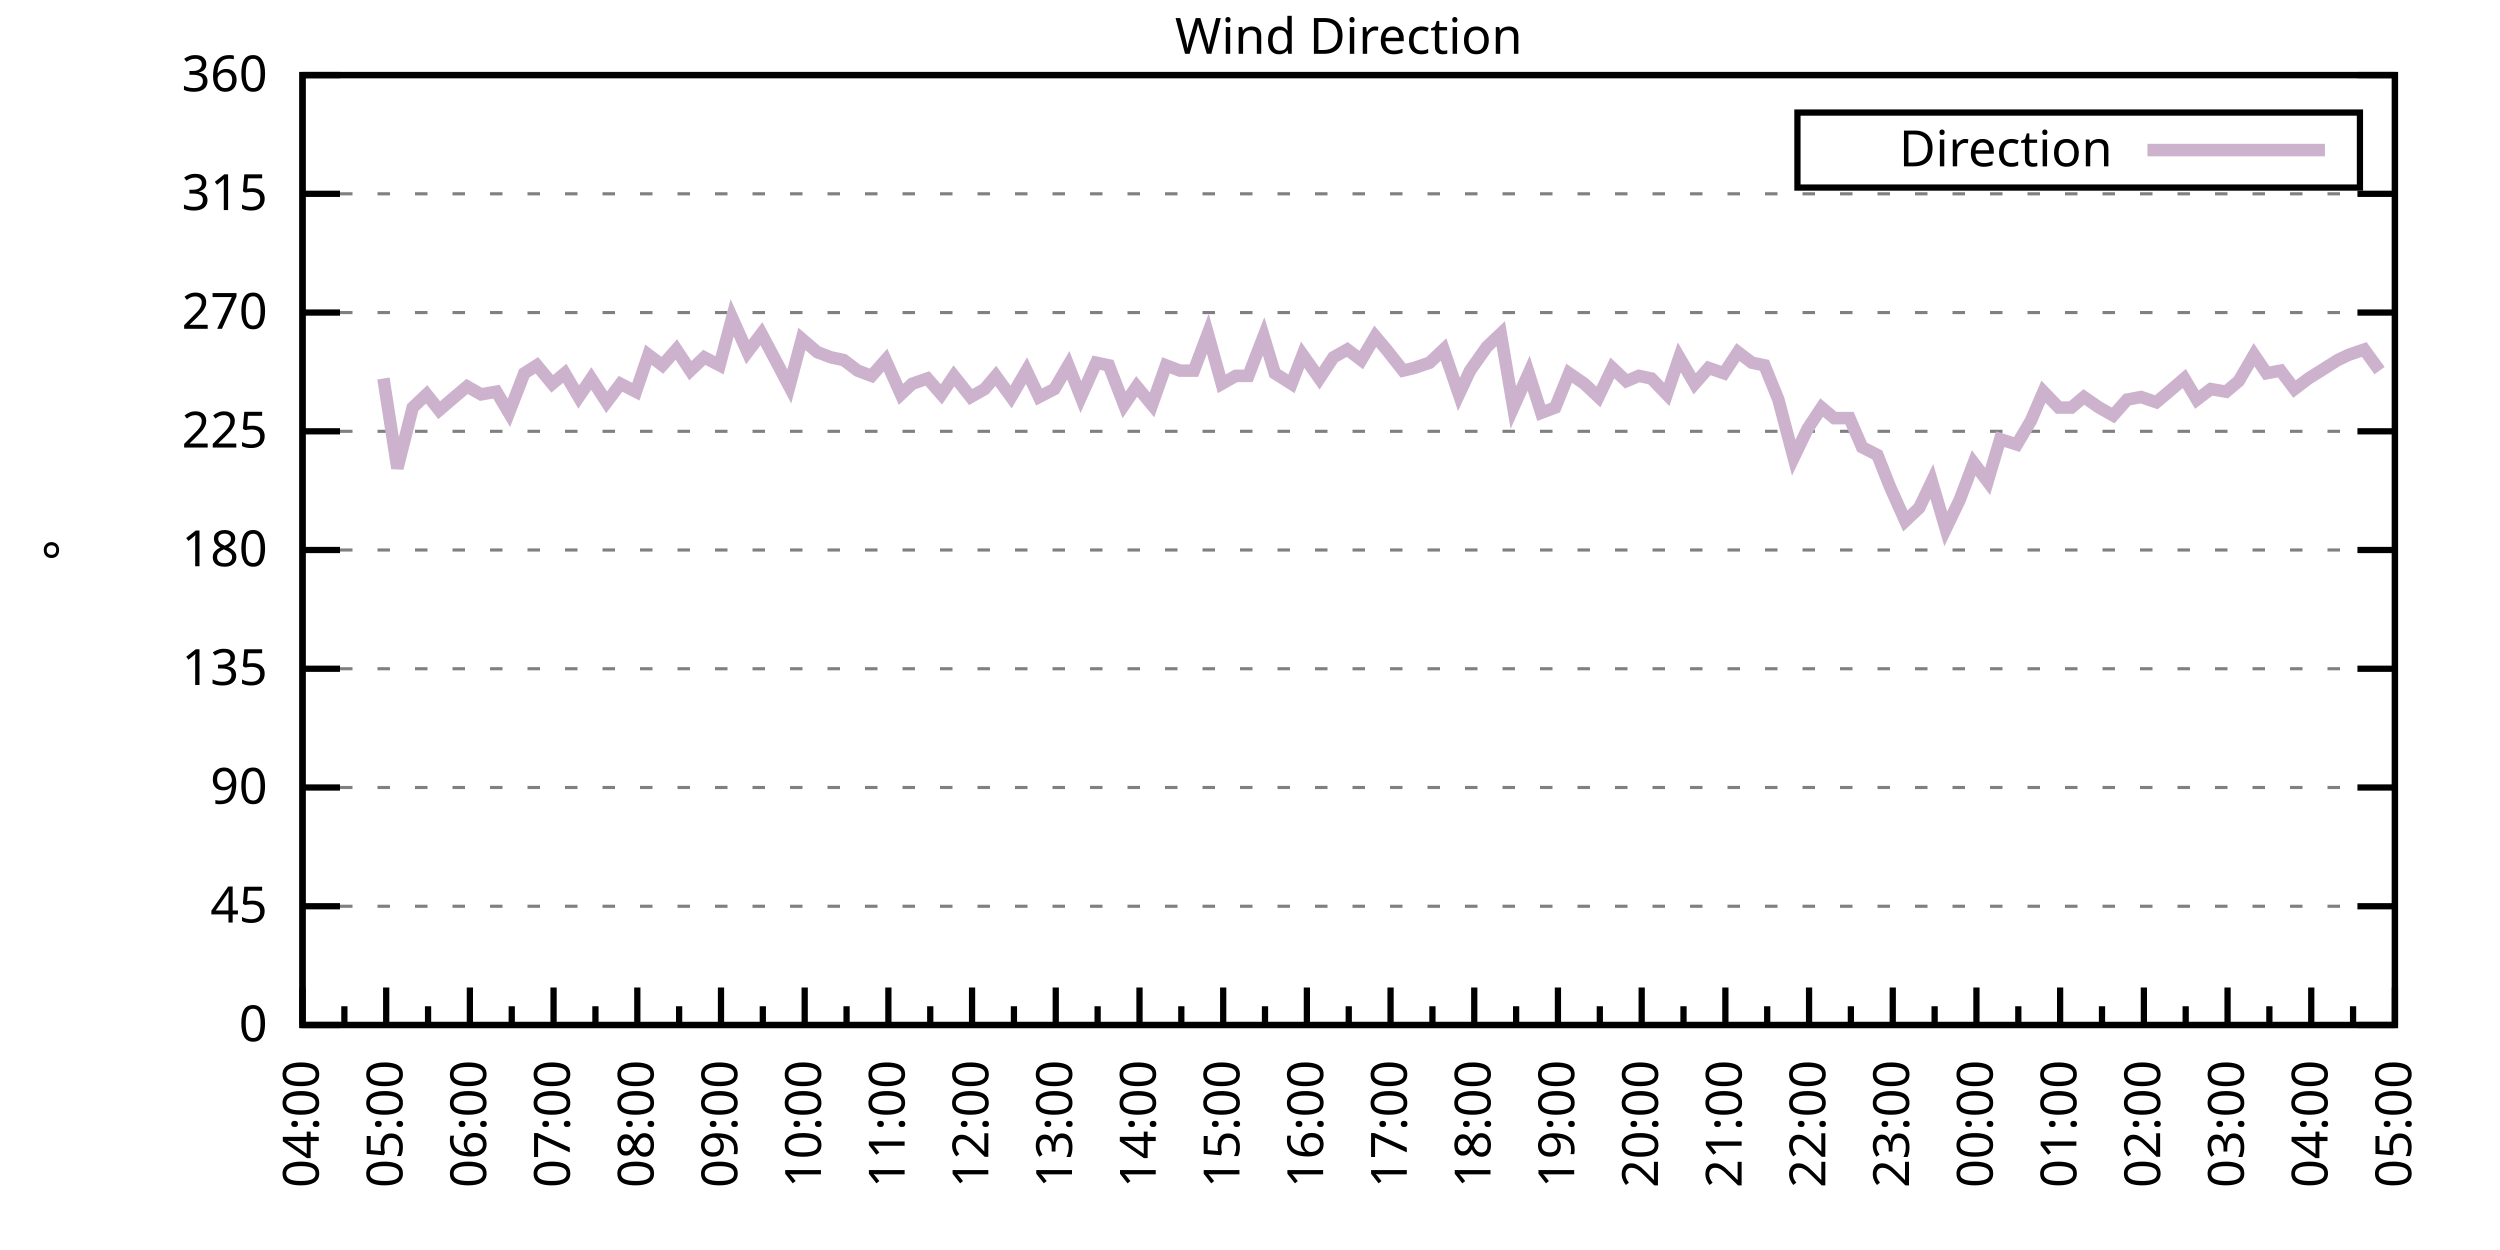
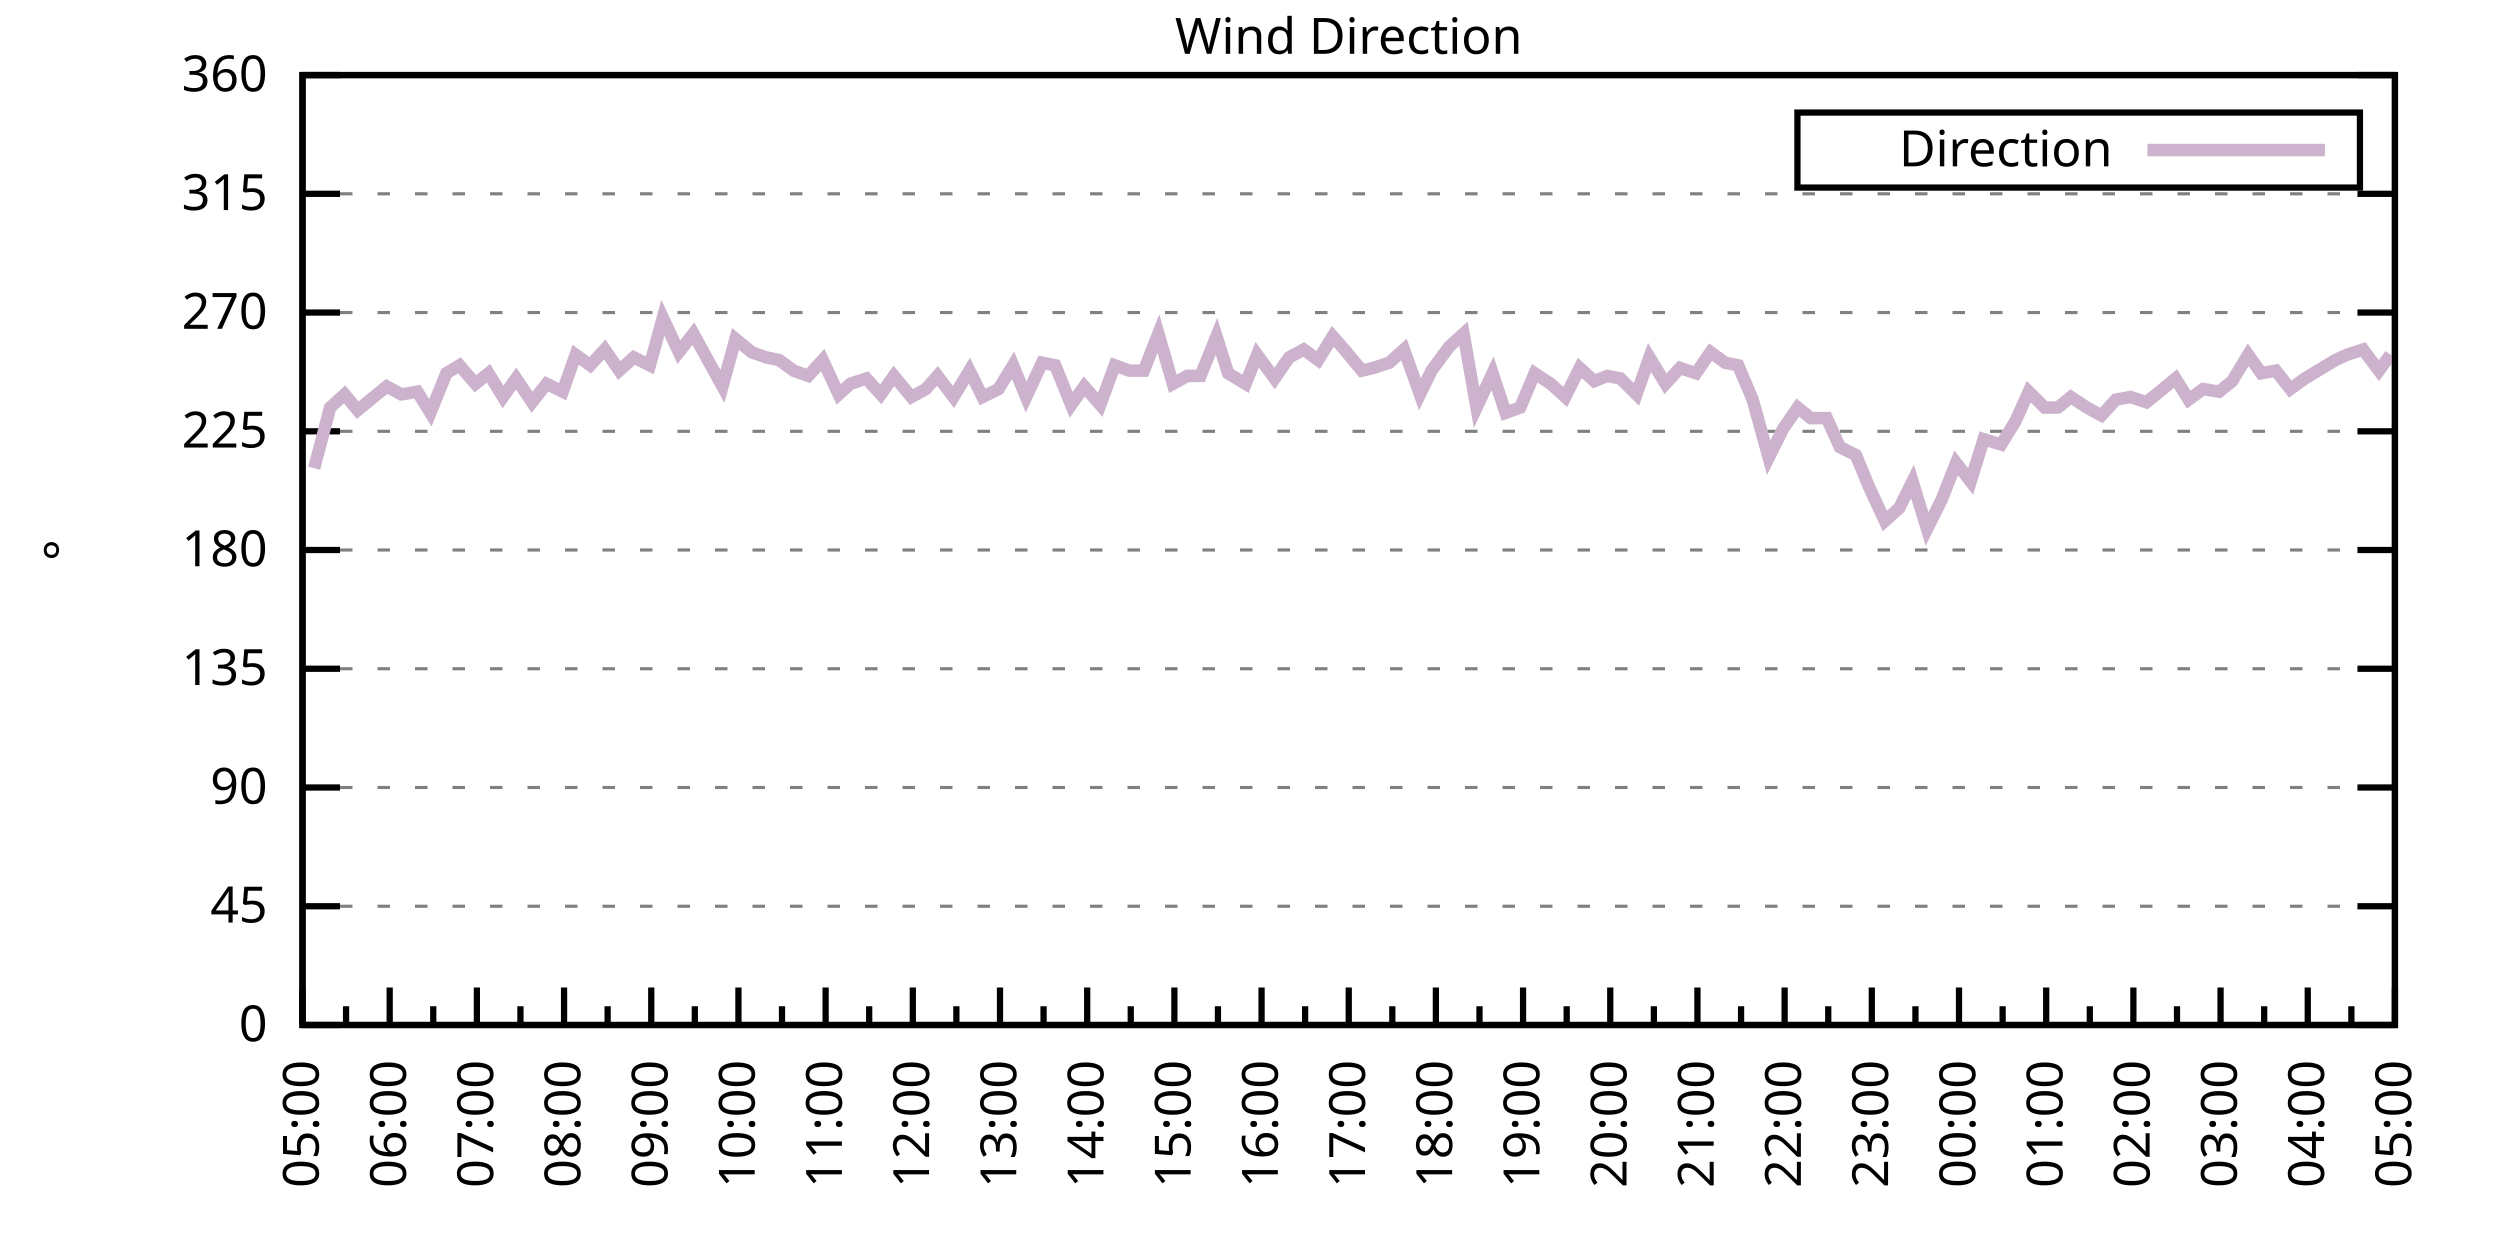
<svg xmlns="http://www.w3.org/2000/svg" xmlns:xlink="http://www.w3.org/1999/xlink" width="400" height="200" viewBox="0 0 400 200">
  <g id="gnuplot_canvas">
    <rect x="0" y="0" width="400" height="200" fill="none" />
    <defs>
      <circle id="gpDot" r="0.5" stroke-width="0.5" stroke="currentColor" />
      <path id="gpPt0" stroke-width="0.333" stroke="currentColor" d="M-1,0 h2 M0,-1 v2" />
      <path id="gpPt1" stroke-width="0.333" stroke="currentColor" d="M-1,-1 L1,1 M1,-1 L-1,1" />
      <path id="gpPt2" stroke-width="0.333" stroke="currentColor" d="M-1,0 L1,0 M0,-1 L0,1 M-1,-1 L1,1 M-1,1 L1,-1" />
      <rect id="gpPt3" stroke-width="0.333" stroke="currentColor" x="-1" y="-1" width="2" height="2" />
      <rect id="gpPt4" stroke-width="0.333" stroke="currentColor" fill="currentColor" x="-1" y="-1" width="2" height="2" />
      <circle id="gpPt5" stroke-width="0.333" stroke="currentColor" cx="0" cy="0" r="1" />
      <use xlink:href="#gpPt5" id="gpPt6" fill="currentColor" stroke="none" />
      <path id="gpPt7" stroke-width="0.333" stroke="currentColor" d="M0,-1.33 L-1.33,0.67 L1.33,0.67 z" />
      <use xlink:href="#gpPt7" id="gpPt8" fill="currentColor" stroke="none" />
      <use xlink:href="#gpPt7" id="gpPt9" stroke="currentColor" transform="rotate(180)" />
      <use xlink:href="#gpPt9" id="gpPt10" fill="currentColor" stroke="none" />
      <use xlink:href="#gpPt3" id="gpPt11" stroke="currentColor" transform="rotate(45)" />
      <use xlink:href="#gpPt11" id="gpPt12" fill="currentColor" stroke="none" />
      <path id="gpPt13" stroke-width="0.333" stroke="currentColor" d="M0,1.330 L1.265,0.411 L0.782,-1.067 L-0.782,-1.076 L-1.265,0.411 z" />
      <use xlink:href="#gpPt13" id="gpPt14" fill="currentColor" stroke="none" />
      <filter id="textbox" filterUnits="objectBoundingBox" x="0" y="0" height="1" width="1">
        <feFlood flood-color="white" flood-opacity="1" result="bgnd" />
        <feComposite in="SourceGraphic" in2="bgnd" operator="atop" />
      </filter>
      <filter id="greybox" filterUnits="objectBoundingBox" x="0" y="0" height="1" width="1">
        <feFlood flood-color="lightgrey" flood-opacity="1" result="grey" />
        <feComposite in="SourceGraphic" in2="grey" operator="atop" />
      </filter>
    </defs>
    <g fill="none" color="white" stroke="currentColor" stroke-width="1.00" stroke-linecap="butt" stroke-linejoin="miter">
</g>
    <g fill="none" color="black" stroke="currentColor" stroke-width="1.00" stroke-linecap="butt" stroke-linejoin="miter">
      <g stroke="none" shape-rendering="crispEdges">
        <polygon fill="rgb(255, 255, 255)" points="48.40,164.00 383.18,164.00 383.18,12.02 48.40,12.02 " />
      </g>
    </g>
    <g fill="none" color="black" stroke="currentColor" stroke-width="1.00" stroke-linecap="butt" stroke-linejoin="miter">
</g>
    <g fill="none" color="black" stroke="black" stroke-width="0.50" stroke-linecap="butt" stroke-linejoin="miter">
</g>
    <g fill="none" color="gray" stroke="currentColor" stroke-width="0.50" stroke-linecap="butt" stroke-linejoin="miter">
      <path stroke="gray" stroke-dasharray="2,4" class="gridline" d="M48.40,164.00 L383.19,164.00  " />
    </g>
    <g fill="none" color="gray" stroke="gray" stroke-width="1.00" stroke-linecap="butt" stroke-linejoin="miter">
</g>
    <g fill="none" color="black" stroke="currentColor" stroke-width="1.00" stroke-linecap="butt" stroke-linejoin="miter">
      <path stroke="black" d="M48.40,164.00 L54.40,164.00 M383.19,164.00 L377.19,164.00  " />
      <g transform="translate(42.80,166.60)" stroke="none" fill="black" font-family="Sans" font-size="8.00" text-anchor="end">
        <text>
          <tspan font-family="Sans"> 0</tspan>
        </text>
      </g>
    </g>
    <g fill="none" color="black" stroke="currentColor" stroke-width="1.00" stroke-linecap="butt" stroke-linejoin="miter">
</g>
    <g fill="none" color="black" stroke="black" stroke-width="0.50" stroke-linecap="butt" stroke-linejoin="miter">
</g>
    <g fill="none" color="gray" stroke="currentColor" stroke-width="0.50" stroke-linecap="butt" stroke-linejoin="miter">
      <path stroke="gray" stroke-dasharray="2,4" class="gridline" d="M48.40,145.00 L383.19,145.00  " />
    </g>
    <g fill="none" color="gray" stroke="gray" stroke-width="1.00" stroke-linecap="butt" stroke-linejoin="miter">
</g>
    <g fill="none" color="black" stroke="currentColor" stroke-width="1.00" stroke-linecap="butt" stroke-linejoin="miter">
      <path stroke="black" d="M48.40,145.00 L54.40,145.00 M383.19,145.00 L377.19,145.00  " />
      <g transform="translate(42.80,147.60)" stroke="none" fill="black" font-family="Sans" font-size="8.00" text-anchor="end">
        <text>
          <tspan font-family="Sans"> 45</tspan>
        </text>
      </g>
    </g>
    <g fill="none" color="black" stroke="currentColor" stroke-width="1.00" stroke-linecap="butt" stroke-linejoin="miter">
</g>
    <g fill="none" color="black" stroke="black" stroke-width="0.50" stroke-linecap="butt" stroke-linejoin="miter">
</g>
    <g fill="none" color="gray" stroke="currentColor" stroke-width="0.50" stroke-linecap="butt" stroke-linejoin="miter">
      <path stroke="gray" stroke-dasharray="2,4" class="gridline" d="M48.40,126.00 L383.19,126.00  " />
    </g>
    <g fill="none" color="gray" stroke="gray" stroke-width="1.00" stroke-linecap="butt" stroke-linejoin="miter">
</g>
    <g fill="none" color="black" stroke="currentColor" stroke-width="1.00" stroke-linecap="butt" stroke-linejoin="miter">
      <path stroke="black" d="M48.40,126.00 L54.40,126.00 M383.19,126.00 L377.19,126.00  " />
      <g transform="translate(42.80,128.60)" stroke="none" fill="black" font-family="Sans" font-size="8.00" text-anchor="end">
        <text>
          <tspan font-family="Sans"> 90</tspan>
        </text>
      </g>
    </g>
    <g fill="none" color="black" stroke="currentColor" stroke-width="1.00" stroke-linecap="butt" stroke-linejoin="miter">
</g>
    <g fill="none" color="black" stroke="black" stroke-width="0.50" stroke-linecap="butt" stroke-linejoin="miter">
</g>
    <g fill="none" color="gray" stroke="currentColor" stroke-width="0.50" stroke-linecap="butt" stroke-linejoin="miter">
      <path stroke="gray" stroke-dasharray="2,4" class="gridline" d="M48.40,107.00 L383.19,107.00  " />
    </g>
    <g fill="none" color="gray" stroke="gray" stroke-width="1.00" stroke-linecap="butt" stroke-linejoin="miter">
</g>
    <g fill="none" color="black" stroke="currentColor" stroke-width="1.00" stroke-linecap="butt" stroke-linejoin="miter">
      <path stroke="black" d="M48.40,107.00 L54.40,107.00 M383.19,107.00 L377.19,107.00  " />
      <g transform="translate(42.80,109.60)" stroke="none" fill="black" font-family="Sans" font-size="8.00" text-anchor="end">
        <text>
          <tspan font-family="Sans"> 135</tspan>
        </text>
      </g>
    </g>
    <g fill="none" color="black" stroke="currentColor" stroke-width="1.00" stroke-linecap="butt" stroke-linejoin="miter">
</g>
    <g fill="none" color="black" stroke="black" stroke-width="0.50" stroke-linecap="butt" stroke-linejoin="miter">
</g>
    <g fill="none" color="gray" stroke="currentColor" stroke-width="0.50" stroke-linecap="butt" stroke-linejoin="miter">
      <path stroke="gray" stroke-dasharray="2,4" class="gridline" d="M48.40,88.00 L383.19,88.00  " />
    </g>
    <g fill="none" color="gray" stroke="gray" stroke-width="1.00" stroke-linecap="butt" stroke-linejoin="miter">
</g>
    <g fill="none" color="black" stroke="currentColor" stroke-width="1.00" stroke-linecap="butt" stroke-linejoin="miter">
      <path stroke="black" d="M48.40,88.00 L54.40,88.00 M383.19,88.00 L377.19,88.00  " />
      <g transform="translate(42.80,90.60)" stroke="none" fill="black" font-family="Sans" font-size="8.00" text-anchor="end">
        <text>
          <tspan font-family="Sans"> 180</tspan>
        </text>
      </g>
    </g>
    <g fill="none" color="black" stroke="currentColor" stroke-width="1.00" stroke-linecap="butt" stroke-linejoin="miter">
</g>
    <g fill="none" color="black" stroke="black" stroke-width="0.50" stroke-linecap="butt" stroke-linejoin="miter">
</g>
    <g fill="none" color="gray" stroke="currentColor" stroke-width="0.50" stroke-linecap="butt" stroke-linejoin="miter">
      <path stroke="gray" stroke-dasharray="2,4" class="gridline" d="M48.40,69.01 L383.19,69.01  " />
    </g>
    <g fill="none" color="gray" stroke="gray" stroke-width="1.00" stroke-linecap="butt" stroke-linejoin="miter">
</g>
    <g fill="none" color="black" stroke="currentColor" stroke-width="1.00" stroke-linecap="butt" stroke-linejoin="miter">
      <path stroke="black" d="M48.40,69.01 L54.40,69.01 M383.19,69.01 L377.19,69.01  " />
      <g transform="translate(42.80,71.61)" stroke="none" fill="black" font-family="Sans" font-size="8.00" text-anchor="end">
        <text>
          <tspan font-family="Sans"> 225</tspan>
        </text>
      </g>
    </g>
    <g fill="none" color="black" stroke="currentColor" stroke-width="1.00" stroke-linecap="butt" stroke-linejoin="miter">
</g>
    <g fill="none" color="black" stroke="black" stroke-width="0.50" stroke-linecap="butt" stroke-linejoin="miter">
</g>
    <g fill="none" color="gray" stroke="currentColor" stroke-width="0.50" stroke-linecap="butt" stroke-linejoin="miter">
      <path stroke="gray" stroke-dasharray="2,4" class="gridline" d="M48.40,50.01 L383.19,50.01  " />
    </g>
    <g fill="none" color="gray" stroke="gray" stroke-width="1.00" stroke-linecap="butt" stroke-linejoin="miter">
</g>
    <g fill="none" color="black" stroke="currentColor" stroke-width="1.00" stroke-linecap="butt" stroke-linejoin="miter">
      <path stroke="black" d="M48.40,50.01 L54.40,50.01 M383.19,50.01 L377.19,50.01  " />
      <g transform="translate(42.80,52.61)" stroke="none" fill="black" font-family="Sans" font-size="8.00" text-anchor="end">
        <text>
          <tspan font-family="Sans"> 270</tspan>
        </text>
      </g>
    </g>
    <g fill="none" color="black" stroke="currentColor" stroke-width="1.00" stroke-linecap="butt" stroke-linejoin="miter">
</g>
    <g fill="none" color="black" stroke="black" stroke-width="0.50" stroke-linecap="butt" stroke-linejoin="miter">
</g>
    <g fill="none" color="gray" stroke="currentColor" stroke-width="0.50" stroke-linecap="butt" stroke-linejoin="miter">
      <path stroke="gray" stroke-dasharray="2,4" class="gridline" d="M48.40,31.01 L383.19,31.01  " />
    </g>
    <g fill="none" color="gray" stroke="gray" stroke-width="1.00" stroke-linecap="butt" stroke-linejoin="miter">
</g>
    <g fill="none" color="black" stroke="currentColor" stroke-width="1.00" stroke-linecap="butt" stroke-linejoin="miter">
      <path stroke="black" d="M48.40,31.01 L54.40,31.01 M383.19,31.01 L377.19,31.01  " />
      <g transform="translate(42.80,33.61)" stroke="none" fill="black" font-family="Sans" font-size="8.00" text-anchor="end">
        <text>
          <tspan font-family="Sans"> 315</tspan>
        </text>
      </g>
    </g>
    <g fill="none" color="black" stroke="currentColor" stroke-width="1.00" stroke-linecap="butt" stroke-linejoin="miter">
</g>
    <g fill="none" color="black" stroke="black" stroke-width="0.50" stroke-linecap="butt" stroke-linejoin="miter">
</g>
    <g fill="none" color="gray" stroke="currentColor" stroke-width="0.50" stroke-linecap="butt" stroke-linejoin="miter">
      <path stroke="gray" stroke-dasharray="2,4" class="gridline" d="M48.40,12.01 L383.19,12.01  " />
    </g>
    <g fill="none" color="gray" stroke="gray" stroke-width="1.00" stroke-linecap="butt" stroke-linejoin="miter">
</g>
    <g fill="none" color="black" stroke="currentColor" stroke-width="1.00" stroke-linecap="butt" stroke-linejoin="miter">
      <path stroke="black" d="M48.40,12.01 L54.40,12.01 M383.19,12.01 L377.19,12.01  " />
      <g transform="translate(42.80,14.61)" stroke="none" fill="black" font-family="Sans" font-size="8.00" text-anchor="end">
        <text>
          <tspan font-family="Sans"> 360</tspan>
        </text>
      </g>
    </g>
    <g fill="none" color="black" stroke="currentColor" stroke-width="1.00" stroke-linecap="butt" stroke-linejoin="miter">
      <path stroke="black" d="M48.40,164.00 L48.40,158.00  " />
      <g transform="translate(51.00,169.60) rotate(270)" stroke="none" fill="black" font-family="Sans" font-size="8.00" text-anchor="end">
        <text>
+           <tspan font-family="Sans">05:00</tspan>
+         </text>
+       </g>
+     </g>
+     <g fill="none" color="black" stroke="currentColor" stroke-width="1.00" stroke-linecap="butt" stroke-linejoin="miter">
+       <path stroke="black" d="M55.37,164.00 L55.37,161.00 M62.35,164.00 L62.35,158.00  " />
+       <g transform="translate(64.95,169.60) rotate(270)" stroke="none" fill="black" font-family="Sans" font-size="8.00" text-anchor="end">
+         <text>
+           <tspan font-family="Sans">06:00</tspan>
+         </text>
+       </g>
+     </g>
+     <g fill="none" color="black" stroke="currentColor" stroke-width="1.00" stroke-linecap="butt" stroke-linejoin="miter">
+       <path stroke="black" d="M69.32,164.00 L69.32,161.00 M76.30,164.00 L76.30,158.00  " />
+       <g transform="translate(78.90,169.60) rotate(270)" stroke="none" fill="black" font-family="Sans" font-size="8.00" text-anchor="end">
+         <text>
+           <tspan font-family="Sans">07:00</tspan>
+         </text>
+       </g>
+     </g>
+     <g fill="none" color="black" stroke="currentColor" stroke-width="1.00" stroke-linecap="butt" stroke-linejoin="miter">
+       <path stroke="black" d="M83.27,164.00 L83.27,161.00 M90.25,164.00 L90.25,158.00  " />
+       <g transform="translate(92.85,169.60) rotate(270)" stroke="none" fill="black" font-family="Sans" font-size="8.00" text-anchor="end">
+         <text>
+           <tspan font-family="Sans">08:00</tspan>
+         </text>
+       </g>
+     </g>
+     <g fill="none" color="black" stroke="currentColor" stroke-width="1.00" stroke-linecap="butt" stroke-linejoin="miter">
+       <path stroke="black" d="M97.22,164.00 L97.22,161.00 M104.20,164.00 L104.20,158.00  " />
+       <g transform="translate(106.80,169.60) rotate(270)" stroke="none" fill="black" font-family="Sans" font-size="8.00" text-anchor="end">
+         <text>
+           <tspan font-family="Sans">09:00</tspan>
+         </text>
+       </g>
+     </g>
+     <g fill="none" color="black" stroke="currentColor" stroke-width="1.00" stroke-linecap="butt" stroke-linejoin="miter">
+       <path stroke="black" d="M111.17,164.00 L111.17,161.00 M118.15,164.00 L118.15,158.00  " />
+       <g transform="translate(120.75,169.60) rotate(270)" stroke="none" fill="black" font-family="Sans" font-size="8.00" text-anchor="end">
+         <text>
+           <tspan font-family="Sans">10:00</tspan>
+         </text>
+       </g>
+     </g>
+     <g fill="none" color="black" stroke="currentColor" stroke-width="1.00" stroke-linecap="butt" stroke-linejoin="miter">
+       <path stroke="black" d="M125.12,164.00 L125.12,161.00 M132.10,164.00 L132.10,158.00  " />
+       <g transform="translate(134.70,169.60) rotate(270)" stroke="none" fill="black" font-family="Sans" font-size="8.00" text-anchor="end">
+         <text>
+           <tspan font-family="Sans">11:00</tspan>
+         </text>
+       </g>
+     </g>
+     <g fill="none" color="black" stroke="currentColor" stroke-width="1.00" stroke-linecap="butt" stroke-linejoin="miter">
+       <path stroke="black" d="M139.07,164.00 L139.07,161.00 M146.05,164.00 L146.05,158.00  " />
+       <g transform="translate(148.65,169.60) rotate(270)" stroke="none" fill="black" font-family="Sans" font-size="8.00" text-anchor="end">
+         <text>
+           <tspan font-family="Sans">12:00</tspan>
+         </text>
+       </g>
+     </g>
+     <g fill="none" color="black" stroke="currentColor" stroke-width="1.00" stroke-linecap="butt" stroke-linejoin="miter">
+       <path stroke="black" d="M153.02,164.00 L153.02,161.00 M160.00,164.00 L160.00,158.00  " />
+       <g transform="translate(162.60,169.60) rotate(270)" stroke="none" fill="black" font-family="Sans" font-size="8.00" text-anchor="end">
+         <text>
+           <tspan font-family="Sans">13:00</tspan>
+         </text>
+       </g>
+     </g>
+     <g fill="none" color="black" stroke="currentColor" stroke-width="1.00" stroke-linecap="butt" stroke-linejoin="miter">
+       <path stroke="black" d="M166.97,164.00 L166.97,161.00 M173.95,164.00 L173.95,158.00  " />
+       <g transform="translate(176.55,169.60) rotate(270)" stroke="none" fill="black" font-family="Sans" font-size="8.00" text-anchor="end">
+         <text>
+           <tspan font-family="Sans">14:00</tspan>
+         </text>
+       </g>
+     </g>
+     <g fill="none" color="black" stroke="currentColor" stroke-width="1.00" stroke-linecap="butt" stroke-linejoin="miter">
+       <path stroke="black" d="M180.92,164.00 L180.92,161.00 M187.90,164.00 L187.90,158.00  " />
+       <g transform="translate(190.50,169.60) rotate(270)" stroke="none" fill="black" font-family="Sans" font-size="8.00" text-anchor="end">
+         <text>
+           <tspan font-family="Sans">15:00</tspan>
+         </text>
+       </g>
+     </g>
+     <g fill="none" color="black" stroke="currentColor" stroke-width="1.00" stroke-linecap="butt" stroke-linejoin="miter">
+       <path stroke="black" d="M194.87,164.00 L194.87,161.00 M201.85,164.00 L201.85,158.00  " />
+       <g transform="translate(204.45,169.60) rotate(270)" stroke="none" fill="black" font-family="Sans" font-size="8.00" text-anchor="end">
+         <text>
+           <tspan font-family="Sans">16:00</tspan>
+         </text>
+       </g>
+     </g>
+     <g fill="none" color="black" stroke="currentColor" stroke-width="1.00" stroke-linecap="butt" stroke-linejoin="miter">
+       <path stroke="black" d="M208.82,164.00 L208.82,161.00 M215.80,164.00 L215.80,158.00  " />
+       <g transform="translate(218.40,169.60) rotate(270)" stroke="none" fill="black" font-family="Sans" font-size="8.00" text-anchor="end">
+         <text>
+           <tspan font-family="Sans">17:00</tspan>
+         </text>
+       </g>
+     </g>
+     <g fill="none" color="black" stroke="currentColor" stroke-width="1.00" stroke-linecap="butt" stroke-linejoin="miter">
+       <path stroke="black" d="M222.77,164.00 L222.77,161.00 M229.74,164.00 L229.74,158.00  " />
+       <g transform="translate(232.34,169.60) rotate(270)" stroke="none" fill="black" font-family="Sans" font-size="8.00" text-anchor="end">
+         <text>
+           <tspan font-family="Sans">18:00</tspan>
+         </text>
+       </g>
+     </g>
+     <g fill="none" color="black" stroke="currentColor" stroke-width="1.00" stroke-linecap="butt" stroke-linejoin="miter">
+       <path stroke="black" d="M236.72,164.00 L236.72,161.00 M243.69,164.00 L243.69,158.00  " />
+       <g transform="translate(246.29,169.60) rotate(270)" stroke="none" fill="black" font-family="Sans" font-size="8.00" text-anchor="end">
+         <text>
+           <tspan font-family="Sans">19:00</tspan>
+         </text>
+       </g>
+     </g>
+     <g fill="none" color="black" stroke="currentColor" stroke-width="1.00" stroke-linecap="butt" stroke-linejoin="miter">
+       <path stroke="black" d="M250.67,164.00 L250.67,161.00 M257.64,164.00 L257.64,158.00  " />
+       <g transform="translate(260.24,169.60) rotate(270)" stroke="none" fill="black" font-family="Sans" font-size="8.00" text-anchor="end">
+         <text>
+           <tspan font-family="Sans">20:00</tspan>
+         </text>
+       </g>
+     </g>
+     <g fill="none" color="black" stroke="currentColor" stroke-width="1.00" stroke-linecap="butt" stroke-linejoin="miter">
+       <path stroke="black" d="M264.62,164.00 L264.62,161.00 M271.59,164.00 L271.59,158.00  " />
+       <g transform="translate(274.19,169.60) rotate(270)" stroke="none" fill="black" font-family="Sans" font-size="8.00" text-anchor="end">
+         <text>
+           <tspan font-family="Sans">21:00</tspan>
+         </text>
+       </g>
+     </g>
+     <g fill="none" color="black" stroke="currentColor" stroke-width="1.00" stroke-linecap="butt" stroke-linejoin="miter">
+       <path stroke="black" d="M278.57,164.00 L278.57,161.00 M285.54,164.00 L285.54,158.00  " />
+       <g transform="translate(288.14,169.60) rotate(270)" stroke="none" fill="black" font-family="Sans" font-size="8.00" text-anchor="end">
+         <text>
+           <tspan font-family="Sans">22:00</tspan>
+         </text>
+       </g>
+     </g>
+     <g fill="none" color="black" stroke="currentColor" stroke-width="1.00" stroke-linecap="butt" stroke-linejoin="miter">
+       <path stroke="black" d="M292.52,164.00 L292.52,161.00 M299.49,164.00 L299.49,158.00  " />
+       <g transform="translate(302.09,169.60) rotate(270)" stroke="none" fill="black" font-family="Sans" font-size="8.00" text-anchor="end">
+         <text>
+           <tspan font-family="Sans">23:00</tspan>
+         </text>
+       </g>
+     </g>
+     <g fill="none" color="black" stroke="currentColor" stroke-width="1.00" stroke-linecap="butt" stroke-linejoin="miter">
+       <path stroke="black" d="M306.47,164.00 L306.47,161.00 M313.44,164.00 L313.44,158.00  " />
+       <g transform="translate(316.04,169.60) rotate(270)" stroke="none" fill="black" font-family="Sans" font-size="8.00" text-anchor="end">
+         <text>
+           <tspan font-family="Sans">00:00</tspan>
+         </text>
+       </g>
+     </g>
+     <g fill="none" color="black" stroke="currentColor" stroke-width="1.00" stroke-linecap="butt" stroke-linejoin="miter">
+       <path stroke="black" d="M320.42,164.00 L320.42,161.00 M327.39,164.00 L327.39,158.00  " />
+       <g transform="translate(329.99,169.60) rotate(270)" stroke="none" fill="black" font-family="Sans" font-size="8.00" text-anchor="end">
+         <text>
+           <tspan font-family="Sans">01:00</tspan>
+         </text>
+       </g>
+     </g>
+     <g fill="none" color="black" stroke="currentColor" stroke-width="1.00" stroke-linecap="butt" stroke-linejoin="miter">
+       <path stroke="black" d="M334.37,164.00 L334.37,161.00 M341.34,164.00 L341.34,158.00  " />
+       <g transform="translate(343.94,169.60) rotate(270)" stroke="none" fill="black" font-family="Sans" font-size="8.00" text-anchor="end">
+         <text>
+           <tspan font-family="Sans">02:00</tspan>
+         </text>
+       </g>
+     </g>
+     <g fill="none" color="black" stroke="currentColor" stroke-width="1.00" stroke-linecap="butt" stroke-linejoin="miter">
+       <path stroke="black" d="M348.32,164.00 L348.32,161.00 M355.29,164.00 L355.29,158.00  " />
+       <g transform="translate(357.89,169.60) rotate(270)" stroke="none" fill="black" font-family="Sans" font-size="8.00" text-anchor="end">
+         <text>
+           <tspan font-family="Sans">03:00</tspan>
+         </text>
+       </g>
+     </g>
+     <g fill="none" color="black" stroke="currentColor" stroke-width="1.00" stroke-linecap="butt" stroke-linejoin="miter">
+       <path stroke="black" d="M362.27,164.00 L362.27,161.00 M369.24,164.00 L369.24,158.00  " />
+       <g transform="translate(371.84,169.60) rotate(270)" stroke="none" fill="black" font-family="Sans" font-size="8.00" text-anchor="end">
+         <text>
          <tspan font-family="Sans">04:00</tspan>
        </text>
      </g>
    </g>
    <g fill="none" color="black" stroke="currentColor" stroke-width="1.00" stroke-linecap="butt" stroke-linejoin="miter">
-       <path stroke="black" d="M55.10,164.00 L55.10,161.00 M61.79,164.00 L61.79,158.00  " />
-       <g transform="translate(64.39,169.60) rotate(270)" stroke="none" fill="black" font-family="Sans" font-size="8.00" text-anchor="end">
-         <text>
-           <tspan font-family="Sans">05:00</tspan>
-         </text>
-       </g>
-     </g>
-     <g fill="none" color="black" stroke="currentColor" stroke-width="1.00" stroke-linecap="butt" stroke-linejoin="miter">
-       <path stroke="black" d="M68.49,164.00 L68.49,161.00 M75.18,164.00 L75.18,158.00  " />
-       <g transform="translate(77.78,169.60) rotate(270)" stroke="none" fill="black" font-family="Sans" font-size="8.00" text-anchor="end">
-         <text>
-           <tspan font-family="Sans">06:00</tspan>
-         </text>
-       </g>
-     </g>
-     <g fill="none" color="black" stroke="currentColor" stroke-width="1.00" stroke-linecap="butt" stroke-linejoin="miter">
-       <path stroke="black" d="M81.88,164.00 L81.88,161.00 M88.57,164.00 L88.57,158.00  " />
-       <g transform="translate(91.17,169.60) rotate(270)" stroke="none" fill="black" font-family="Sans" font-size="8.00" text-anchor="end">
-         <text>
-           <tspan font-family="Sans">07:00</tspan>
-         </text>
-       </g>
-     </g>
-     <g fill="none" color="black" stroke="currentColor" stroke-width="1.00" stroke-linecap="butt" stroke-linejoin="miter">
-       <path stroke="black" d="M95.27,164.00 L95.27,161.00 M101.97,164.00 L101.97,158.00  " />
-       <g transform="translate(104.57,169.60) rotate(270)" stroke="none" fill="black" font-family="Sans" font-size="8.00" text-anchor="end">
-         <text>
-           <tspan font-family="Sans">08:00</tspan>
-         </text>
-       </g>
-     </g>
-     <g fill="none" color="black" stroke="currentColor" stroke-width="1.00" stroke-linecap="butt" stroke-linejoin="miter">
-       <path stroke="black" d="M108.66,164.00 L108.66,161.00 M115.36,164.00 L115.36,158.00  " />
-       <g transform="translate(117.96,169.60) rotate(270)" stroke="none" fill="black" font-family="Sans" font-size="8.00" text-anchor="end">
-         <text>
-           <tspan font-family="Sans">09:00</tspan>
-         </text>
-       </g>
-     </g>
-     <g fill="none" color="black" stroke="currentColor" stroke-width="1.00" stroke-linecap="butt" stroke-linejoin="miter">
-       <path stroke="black" d="M122.05,164.00 L122.05,161.00 M128.75,164.00 L128.75,158.00  " />
-       <g transform="translate(131.35,169.60) rotate(270)" stroke="none" fill="black" font-family="Sans" font-size="8.00" text-anchor="end">
-         <text>
-           <tspan font-family="Sans">10:00</tspan>
-         </text>
-       </g>
-     </g>
-     <g fill="none" color="black" stroke="currentColor" stroke-width="1.00" stroke-linecap="butt" stroke-linejoin="miter">
-       <path stroke="black" d="M135.45,164.00 L135.45,161.00 M142.14,164.00 L142.14,158.00  " />
-       <g transform="translate(144.74,169.60) rotate(270)" stroke="none" fill="black" font-family="Sans" font-size="8.00" text-anchor="end">
-         <text>
-           <tspan font-family="Sans">11:00</tspan>
-         </text>
-       </g>
-     </g>
-     <g fill="none" color="black" stroke="currentColor" stroke-width="1.00" stroke-linecap="butt" stroke-linejoin="miter">
-       <path stroke="black" d="M148.84,164.00 L148.84,161.00 M155.53,164.00 L155.53,158.00  " />
-       <g transform="translate(158.13,169.60) rotate(270)" stroke="none" fill="black" font-family="Sans" font-size="8.00" text-anchor="end">
-         <text>
-           <tspan font-family="Sans">12:00</tspan>
-         </text>
-       </g>
-     </g>
-     <g fill="none" color="black" stroke="currentColor" stroke-width="1.00" stroke-linecap="butt" stroke-linejoin="miter">
-       <path stroke="black" d="M162.23,164.00 L162.23,161.00 M168.92,164.00 L168.92,158.00  " />
-       <g transform="translate(171.52,169.60) rotate(270)" stroke="none" fill="black" font-family="Sans" font-size="8.00" text-anchor="end">
-         <text>
-           <tspan font-family="Sans">13:00</tspan>
-         </text>
-       </g>
-     </g>
-     <g fill="none" color="black" stroke="currentColor" stroke-width="1.00" stroke-linecap="butt" stroke-linejoin="miter">
-       <path stroke="black" d="M175.62,164.00 L175.62,161.00 M182.32,164.00 L182.32,158.00  " />
-       <g transform="translate(184.92,169.60) rotate(270)" stroke="none" fill="black" font-family="Sans" font-size="8.00" text-anchor="end">
-         <text>
-           <tspan font-family="Sans">14:00</tspan>
-         </text>
-       </g>
-     </g>
-     <g fill="none" color="black" stroke="currentColor" stroke-width="1.00" stroke-linecap="butt" stroke-linejoin="miter">
-       <path stroke="black" d="M189.01,164.00 L189.01,161.00 M195.71,164.00 L195.71,158.00  " />
-       <g transform="translate(198.31,169.60) rotate(270)" stroke="none" fill="black" font-family="Sans" font-size="8.00" text-anchor="end">
-         <text>
-           <tspan font-family="Sans">15:00</tspan>
-         </text>
-       </g>
-     </g>
-     <g fill="none" color="black" stroke="currentColor" stroke-width="1.00" stroke-linecap="butt" stroke-linejoin="miter">
-       <path stroke="black" d="M202.40,164.00 L202.40,161.00 M209.10,164.00 L209.10,158.00  " />
-       <g transform="translate(211.70,169.60) rotate(270)" stroke="none" fill="black" font-family="Sans" font-size="8.00" text-anchor="end">
-         <text>
-           <tspan font-family="Sans">16:00</tspan>
-         </text>
-       </g>
-     </g>
-     <g fill="none" color="black" stroke="currentColor" stroke-width="1.00" stroke-linecap="butt" stroke-linejoin="miter">
-       <path stroke="black" d="M215.80,164.00 L215.80,161.00 M222.49,164.00 L222.49,158.00  " />
-       <g transform="translate(225.09,169.60) rotate(270)" stroke="none" fill="black" font-family="Sans" font-size="8.00" text-anchor="end">
-         <text>
-           <tspan font-family="Sans">17:00</tspan>
-         </text>
-       </g>
-     </g>
-     <g fill="none" color="black" stroke="currentColor" stroke-width="1.00" stroke-linecap="butt" stroke-linejoin="miter">
-       <path stroke="black" d="M229.19,164.00 L229.19,161.00 M235.88,164.00 L235.88,158.00  " />
-       <g transform="translate(238.48,169.60) rotate(270)" stroke="none" fill="black" font-family="Sans" font-size="8.00" text-anchor="end">
-         <text>
-           <tspan font-family="Sans">18:00</tspan>
-         </text>
-       </g>
-     </g>
-     <g fill="none" color="black" stroke="currentColor" stroke-width="1.00" stroke-linecap="butt" stroke-linejoin="miter">
-       <path stroke="black" d="M242.58,164.00 L242.58,161.00 M249.27,164.00 L249.27,158.00  " />
-       <g transform="translate(251.87,169.60) rotate(270)" stroke="none" fill="black" font-family="Sans" font-size="8.00" text-anchor="end">
-         <text>
-           <tspan font-family="Sans">19:00</tspan>
-         </text>
-       </g>
-     </g>
-     <g fill="none" color="black" stroke="currentColor" stroke-width="1.00" stroke-linecap="butt" stroke-linejoin="miter">
-       <path stroke="black" d="M255.97,164.00 L255.97,161.00 M262.67,164.00 L262.67,158.00  " />
-       <g transform="translate(265.27,169.60) rotate(270)" stroke="none" fill="black" font-family="Sans" font-size="8.00" text-anchor="end">
-         <text>
-           <tspan font-family="Sans">20:00</tspan>
-         </text>
-       </g>
-     </g>
-     <g fill="none" color="black" stroke="currentColor" stroke-width="1.00" stroke-linecap="butt" stroke-linejoin="miter">
-       <path stroke="black" d="M269.36,164.00 L269.36,161.00 M276.06,164.00 L276.06,158.00  " />
-       <g transform="translate(278.66,169.60) rotate(270)" stroke="none" fill="black" font-family="Sans" font-size="8.00" text-anchor="end">
-         <text>
-           <tspan font-family="Sans">21:00</tspan>
-         </text>
-       </g>
-     </g>
-     <g fill="none" color="black" stroke="currentColor" stroke-width="1.00" stroke-linecap="butt" stroke-linejoin="miter">
-       <path stroke="black" d="M282.75,164.00 L282.75,161.00 M289.45,164.00 L289.45,158.00  " />
-       <g transform="translate(292.05,169.60) rotate(270)" stroke="none" fill="black" font-family="Sans" font-size="8.00" text-anchor="end">
-         <text>
-           <tspan font-family="Sans">22:00</tspan>
-         </text>
-       </g>
-     </g>
-     <g fill="none" color="black" stroke="currentColor" stroke-width="1.00" stroke-linecap="butt" stroke-linejoin="miter">
-       <path stroke="black" d="M296.14,164.00 L296.14,161.00 M302.84,164.00 L302.84,158.00  " />
-       <g transform="translate(305.44,169.60) rotate(270)" stroke="none" fill="black" font-family="Sans" font-size="8.00" text-anchor="end">
-         <text>
-           <tspan font-family="Sans">23:00</tspan>
-         </text>
-       </g>
-     </g>
-     <g fill="none" color="black" stroke="currentColor" stroke-width="1.00" stroke-linecap="butt" stroke-linejoin="miter">
-       <path stroke="black" d="M309.54,164.00 L309.54,161.00 M316.23,164.00 L316.23,158.00  " />
-       <g transform="translate(318.83,169.60) rotate(270)" stroke="none" fill="black" font-family="Sans" font-size="8.00" text-anchor="end">
-         <text>
-           <tspan font-family="Sans">00:00</tspan>
-         </text>
-       </g>
-     </g>
-     <g fill="none" color="black" stroke="currentColor" stroke-width="1.00" stroke-linecap="butt" stroke-linejoin="miter">
-       <path stroke="black" d="M322.93,164.00 L322.93,161.00 M329.62,164.00 L329.62,158.00  " />
-       <g transform="translate(332.22,169.60) rotate(270)" stroke="none" fill="black" font-family="Sans" font-size="8.00" text-anchor="end">
-         <text>
-           <tspan font-family="Sans">01:00</tspan>
-         </text>
-       </g>
-     </g>
-     <g fill="none" color="black" stroke="currentColor" stroke-width="1.00" stroke-linecap="butt" stroke-linejoin="miter">
-       <path stroke="black" d="M336.32,164.00 L336.32,161.00 M343.02,164.00 L343.02,158.00  " />
-       <g transform="translate(345.62,169.60) rotate(270)" stroke="none" fill="black" font-family="Sans" font-size="8.00" text-anchor="end">
-         <text>
-           <tspan font-family="Sans">02:00</tspan>
-         </text>
-       </g>
-     </g>
-     <g fill="none" color="black" stroke="currentColor" stroke-width="1.00" stroke-linecap="butt" stroke-linejoin="miter">
-       <path stroke="black" d="M349.71,164.00 L349.71,161.00 M356.41,164.00 L356.41,158.00  " />
-       <g transform="translate(359.01,169.60) rotate(270)" stroke="none" fill="black" font-family="Sans" font-size="8.00" text-anchor="end">
-         <text>
-           <tspan font-family="Sans">03:00</tspan>
-         </text>
-       </g>
-     </g>
-     <g fill="none" color="black" stroke="currentColor" stroke-width="1.00" stroke-linecap="butt" stroke-linejoin="miter">
-       <path stroke="black" d="M363.10,164.00 L363.10,161.00 M369.80,164.00 L369.80,158.00  " />
-       <g transform="translate(372.40,169.60) rotate(270)" stroke="none" fill="black" font-family="Sans" font-size="8.00" text-anchor="end">
-         <text>
-           <tspan font-family="Sans">04:00</tspan>
-         </text>
-       </g>
-     </g>
-     <g fill="none" color="black" stroke="currentColor" stroke-width="1.00" stroke-linecap="butt" stroke-linejoin="miter">
-       <path stroke="black" d="M376.49,164.00 L376.49,161.00 M383.19,164.00 L383.19,158.00  " />
+       <path stroke="black" d="M376.22,164.00 L376.22,161.00 M383.19,164.00 L383.19,158.00  " />
      <g transform="translate(385.79,169.60) rotate(270)" stroke="none" fill="black" font-family="Sans" font-size="8.00" text-anchor="end">
        <text>
          <tspan font-family="Sans">05:00</tspan>
        </text>
      </g>
    </g>
    <g fill="none" color="black" stroke="currentColor" stroke-width="1.00" stroke-linecap="butt" stroke-linejoin="miter">
</g>
    <g fill="none" color="black" stroke="currentColor" stroke-width="1.00" stroke-linecap="butt" stroke-linejoin="miter">
      <path stroke="black" d="M48.40,12.01 L48.40,164.00 L383.19,164.00 L383.19,12.01 L48.40,12.01 Z  " />
    </g>
    <g fill="none" color="black" stroke="currentColor" stroke-width="1.00" stroke-linecap="butt" stroke-linejoin="miter">
      <g transform="translate(12.80,88.01) rotate(270)" stroke="none" fill="black" font-family="Sans" font-size="8.00" text-anchor="middle">
        <text>
          <tspan font-family="Sans">°</tspan>
        </text>
      </g>
    </g>
    <g fill="none" color="black" stroke="currentColor" stroke-width="1.00" stroke-linecap="butt" stroke-linejoin="miter">
</g>
    <g fill="none" color="black" stroke="currentColor" stroke-width="1.00" stroke-linecap="butt" stroke-linejoin="miter">
      <path stroke="black" d="M287.59,30.01 L287.59,18.01 L377.59,18.01 L377.59,30.01 L287.59,30.01 Z  " />
    </g>
    <g id="Wind_direction_plot_1">
      <g fill="none" color="white" stroke="black" stroke-width="2.00" stroke-linecap="butt" stroke-linejoin="miter">
</g>
      <g fill="none" color="black" stroke="currentColor" stroke-width="2.00" stroke-linecap="butt" stroke-linejoin="miter">
        <g transform="translate(337.99,26.61)" stroke="none" fill="black" font-family="Sans" font-size="8.00" text-anchor="end">
          <text>
            <tspan font-family="Sans">Direction</tspan>
          </text>
        </g>
      </g>
      <g fill="none" color="black" stroke="currentColor" stroke-width="2.00" stroke-linecap="butt" stroke-linejoin="miter">
-         <path stroke="rgb(204, 178, 204)" d="M343.59,24.01 L371.99,24.01 M61.35,60.56 L63.58,74.92 L66.03,65.21 L68.26,63.10 L70.27,65.63 L72.73,63.52   L74.74,61.83 L76.97,63.10 L79.42,62.67 L81.43,66.05 L83.89,59.72 L85.90,58.45 L88.35,61.41 L90.36,59.72   L92.59,63.52 L94.60,60.56 L97.06,64.36 L99.29,61.41 L101.74,62.67 L103.75,56.76 L105.98,58.45 L108.22,55.92   L110.45,59.30 L112.68,57.18 L115.13,58.45 L117.14,50.85 L119.60,56.34 L121.83,53.39 L123.84,57.18 L126.29,61.83   L128.30,54.23 L130.76,56.34 L132.99,57.18 L135.00,57.61 L137.23,59.30 L139.46,60.14 L141.69,57.61 L144.15,63.10   L145.94,61.41 L148.39,60.56 L150.62,63.10 L152.63,60.14 L155.31,63.52 L157.54,62.25 L159.33,60.14 L161.78,63.52   L164.24,59.30 L166.25,63.52 L168.70,62.25 L170.93,58.45 L172.94,63.52 L175.40,58.03 L177.41,58.45 L179.86,64.78   L181.87,61.83 L184.32,64.78 L186.56,58.45 L188.79,59.30 L191.02,59.30 L193.25,53.39 L195.48,61.41 L197.72,60.14   L199.73,60.14 L202.18,53.81 L203.97,59.72 L206.64,61.41 L208.43,56.76 L211.11,60.56 L213.34,57.18 L215.57,55.92   L217.80,57.61 L220.04,53.81 L221.82,55.92 L224.50,59.30 L226.29,58.87 L228.74,58.03 L230.97,55.92 L233.43,63.10   L235.21,59.30 L237.89,55.50 L240.12,53.39 L242.13,65.21 L244.59,59.72 L246.60,66.05 L248.83,65.21 L251.06,59.72   L253.51,61.41 L255.75,63.52 L257.98,58.87 L260.21,60.98 L262.22,60.14 L264.23,60.56 L266.68,63.10 L268.69,57.18   L271.15,61.41 L273.38,58.87 L275.83,59.72 L278.07,56.34 L280.30,58.03 L282.31,58.45 L284.54,63.94 L286.99,73.23   L289.23,68.58 L291.46,65.21 L293.47,66.90 L295.92,66.90 L297.93,71.54 L300.39,72.81 L302.39,77.87 L304.85,83.36   L307.08,81.25 L309.09,77.03 L311.32,84.63 L313.55,79.98 L315.79,74.07 L318.02,77.03 L320.03,70.27 L322.70,71.12   L324.94,67.32 L326.95,62.67 L329.40,65.21 L331.41,65.21 L333.42,63.52 L335.87,65.21 L338.10,66.47 L340.34,63.94   L342.57,63.52 L345.02,64.36 L347.03,62.67 L349.49,60.56 L351.50,63.94 L353.73,62.25 L356.18,62.67 L358.19,60.98   L360.65,56.76 L362.66,59.72 L364.89,59.30 L367.12,62.25 L369.35,60.56 L371.36,59.30 L374.04,57.61 L375.82,56.76   L378.28,55.92 L380.73,59.30  " />
+         <path stroke="rgb(204, 178, 204)" d="M343.59,24.01 L371.99,24.01 M50.26,74.92 L52.82,65.21 L55.14,63.10 L57.23,65.63 L59.79,63.52 L61.88,61.83   L64.21,63.10 L66.77,62.67 L68.86,66.05 L71.42,59.72 L73.51,58.45 L76.07,61.41 L78.16,59.72 L80.48,63.52   L82.58,60.56 L85.13,64.36 L87.46,61.41 L90.02,62.67 L92.11,56.76 L94.43,58.45 L96.76,55.92 L99.08,59.30   L101.41,57.18 L103.97,58.45 L106.06,50.85 L108.62,56.34 L110.94,53.39 L113.03,57.18 L115.59,61.83 L117.68,54.23   L120.24,56.34 L122.57,57.18 L124.66,57.61 L126.98,59.30 L129.31,60.14 L131.63,57.61 L134.19,63.10 L136.05,61.41   L138.61,60.56 L140.93,63.10 L143.02,60.14 L145.81,63.52 L148.14,62.25 L150.00,60.14 L152.56,63.52 L155.11,59.30   L157.21,63.52 L159.76,62.25 L162.09,58.45 L164.18,63.52 L166.74,58.03 L168.83,58.45 L171.39,64.78 L173.48,61.83   L176.04,64.78 L178.36,58.45 L180.69,59.30 L183.01,59.30 L185.34,53.39 L187.66,61.41 L189.99,60.14 L192.08,60.14   L194.64,53.81 L196.50,59.72 L199.29,61.41 L201.15,56.76 L203.94,60.56 L206.26,57.18 L208.59,55.92 L210.91,57.61   L213.24,53.81 L215.10,55.92 L217.89,59.30 L219.75,58.87 L222.30,58.03 L224.63,55.92 L227.19,63.10 L229.05,59.30   L231.84,55.50 L234.16,53.39 L236.25,65.21 L238.81,59.72 L240.90,66.05 L243.23,65.21 L245.55,59.72 L248.11,61.41   L250.44,63.52 L252.76,58.87 L255.09,60.98 L257.18,60.14 L259.27,60.56 L261.83,63.10 L263.92,57.18 L266.48,61.41   L268.80,58.87 L271.36,59.72 L273.69,56.34 L276.01,58.03 L278.10,58.45 L280.43,63.94 L282.99,73.23 L285.31,68.58   L287.64,65.21 L289.73,66.90 L292.29,66.90 L294.38,71.54 L296.94,72.81 L299.03,77.87 L301.58,83.36 L303.91,81.25   L306.00,77.03 L308.33,84.63 L310.65,79.98 L312.98,74.07 L315.30,77.03 L317.39,70.27 L320.18,71.12 L322.51,67.32   L324.60,62.67 L327.16,65.21 L329.25,65.21 L331.34,63.52 L333.90,65.21 L336.23,66.47 L338.55,63.94 L340.88,63.52   L343.43,64.36 L345.53,62.67 L348.08,60.56 L350.18,63.94 L352.50,62.25 L355.06,62.67 L357.15,60.98 L359.71,56.76   L361.80,59.72 L364.13,59.30 L366.45,62.25 L368.78,60.56 L370.87,59.30 L373.66,57.61 L375.52,56.76 L378.08,55.92   L380.63,59.30 L382.49,56.76  " />
      </g>
    </g>
    <g fill="none" color="black" stroke="currentColor" stroke-width="2.00" stroke-linecap="butt" stroke-linejoin="miter">
</g>
    <g fill="none" color="black" stroke="black" stroke-width="1.00" stroke-linecap="butt" stroke-linejoin="miter">
</g>
    <g fill="none" color="black" stroke="currentColor" stroke-width="1.00" stroke-linecap="butt" stroke-linejoin="miter">
      <path stroke="black" d="M48.40,12.01 L48.40,164.00 L383.19,164.00 L383.19,12.01 L48.40,12.01 Z  " />
    </g>
    <g fill="none" color="black" stroke="currentColor" stroke-width="1.00" stroke-linecap="butt" stroke-linejoin="miter">
      <g transform="translate(215.79,8.61)" stroke="none" fill="black" font-family="Sans" font-size="8.00" text-anchor="middle">
        <text>
          <tspan font-family="Sans">Wind Direction</tspan>
        </text>
      </g>
    </g>
    <g fill="none" color="black" stroke="currentColor" stroke-width="1.00" stroke-linecap="butt" stroke-linejoin="miter">
</g>
  </g>
</svg>
